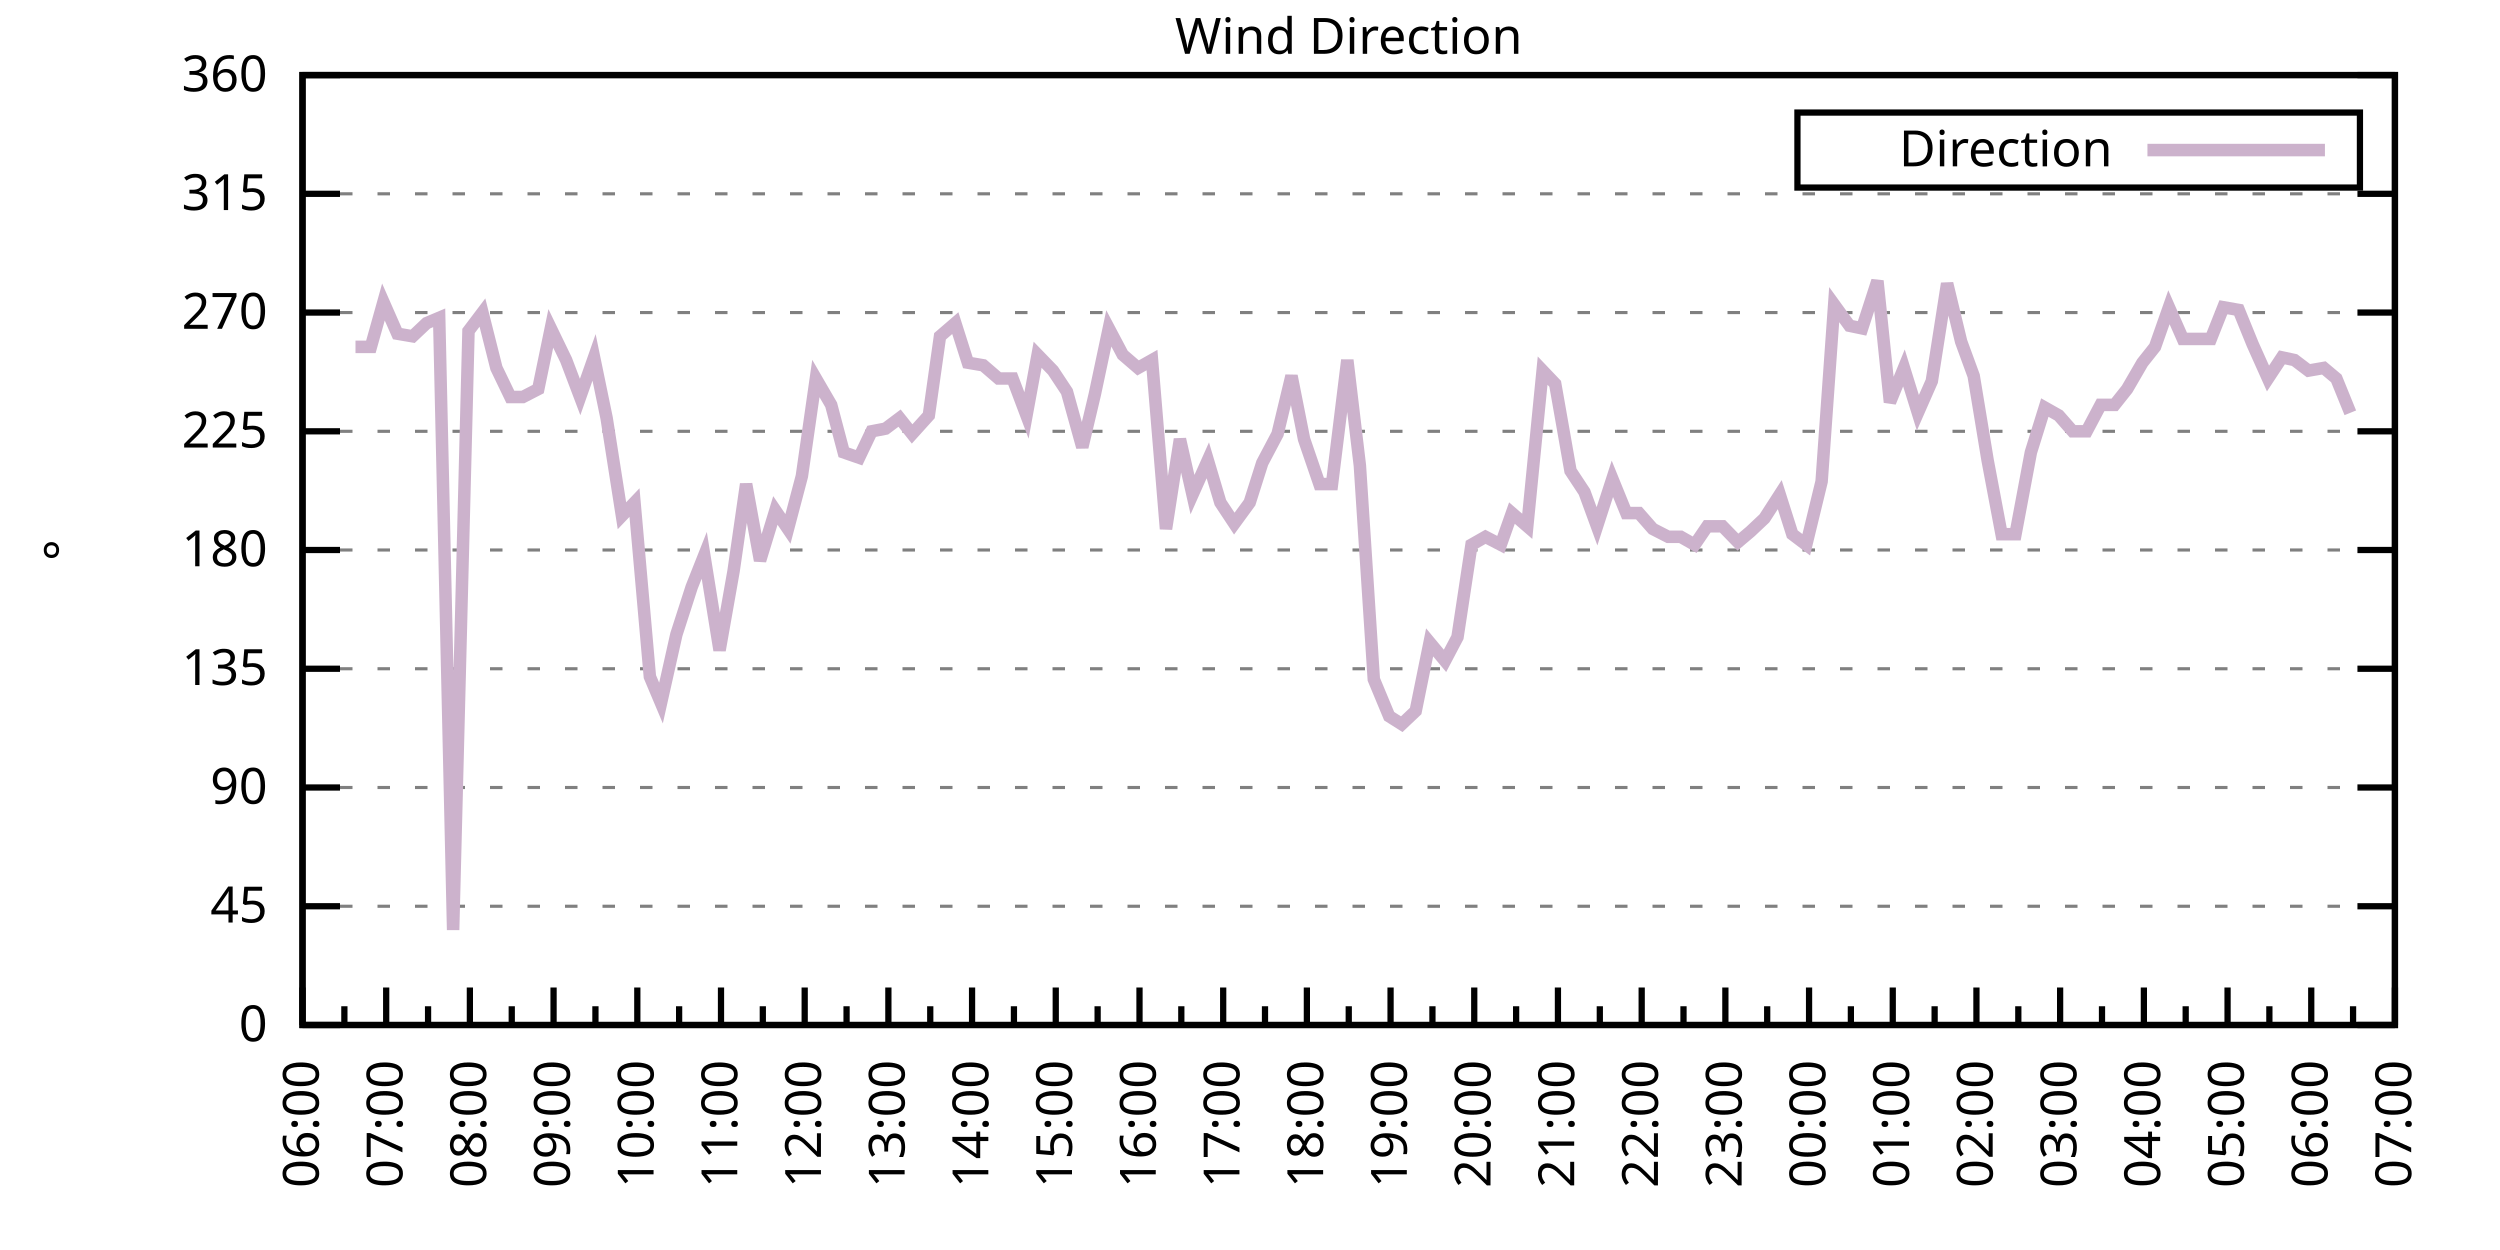
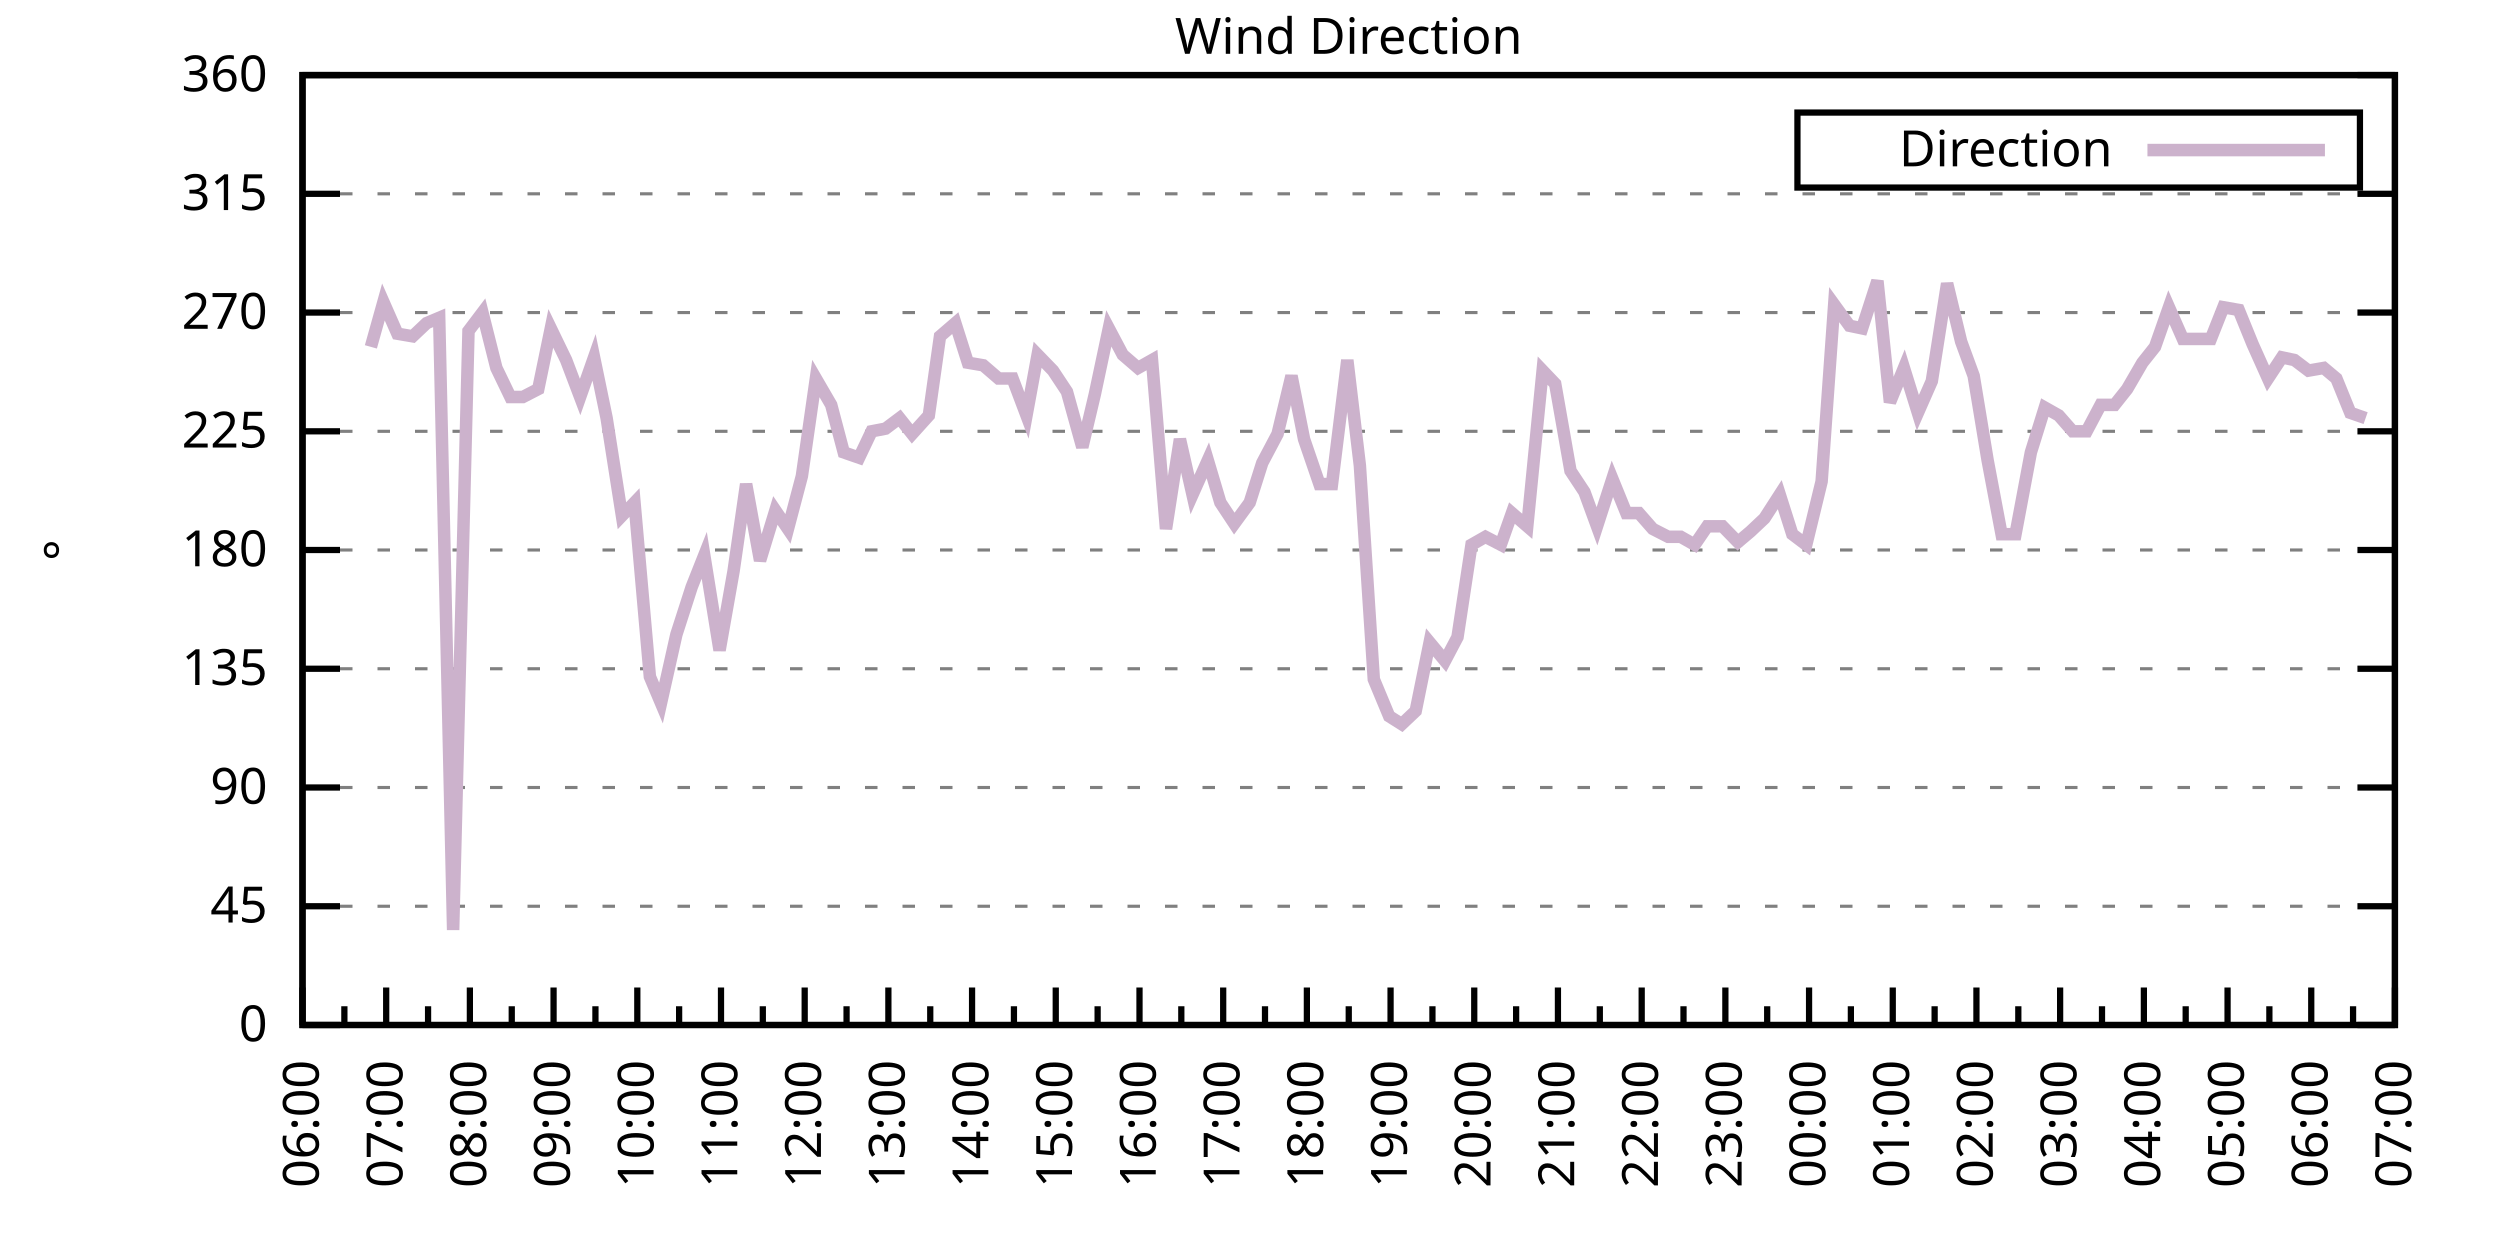
<svg xmlns="http://www.w3.org/2000/svg" xmlns:xlink="http://www.w3.org/1999/xlink" width="400" height="200" viewBox="0 0 400 200">
  <g id="gnuplot_canvas">
    <rect x="0" y="0" width="400" height="200" fill="none" />
    <defs>
      <circle id="gpDot" r="0.5" stroke-width="0.5" stroke="currentColor" />
      <path id="gpPt0" stroke-width="0.333" stroke="currentColor" d="M-1,0 h2 M0,-1 v2" />
      <path id="gpPt1" stroke-width="0.333" stroke="currentColor" d="M-1,-1 L1,1 M1,-1 L-1,1" />
      <path id="gpPt2" stroke-width="0.333" stroke="currentColor" d="M-1,0 L1,0 M0,-1 L0,1 M-1,-1 L1,1 M-1,1 L1,-1" />
      <rect id="gpPt3" stroke-width="0.333" stroke="currentColor" x="-1" y="-1" width="2" height="2" />
      <rect id="gpPt4" stroke-width="0.333" stroke="currentColor" fill="currentColor" x="-1" y="-1" width="2" height="2" />
      <circle id="gpPt5" stroke-width="0.333" stroke="currentColor" cx="0" cy="0" r="1" />
      <use xlink:href="#gpPt5" id="gpPt6" fill="currentColor" stroke="none" />
      <path id="gpPt7" stroke-width="0.333" stroke="currentColor" d="M0,-1.33 L-1.33,0.67 L1.33,0.67 z" />
      <use xlink:href="#gpPt7" id="gpPt8" fill="currentColor" stroke="none" />
      <use xlink:href="#gpPt7" id="gpPt9" stroke="currentColor" transform="rotate(180)" />
      <use xlink:href="#gpPt9" id="gpPt10" fill="currentColor" stroke="none" />
      <use xlink:href="#gpPt3" id="gpPt11" stroke="currentColor" transform="rotate(45)" />
      <use xlink:href="#gpPt11" id="gpPt12" fill="currentColor" stroke="none" />
      <path id="gpPt13" stroke-width="0.333" stroke="currentColor" d="M0,1.330 L1.265,0.411 L0.782,-1.067 L-0.782,-1.076 L-1.265,0.411 z" />
      <use xlink:href="#gpPt13" id="gpPt14" fill="currentColor" stroke="none" />
      <filter id="textbox" filterUnits="objectBoundingBox" x="0" y="0" height="1" width="1">
        <feFlood flood-color="white" flood-opacity="1" result="bgnd" />
        <feComposite in="SourceGraphic" in2="bgnd" operator="atop" />
      </filter>
      <filter id="greybox" filterUnits="objectBoundingBox" x="0" y="0" height="1" width="1">
        <feFlood flood-color="lightgrey" flood-opacity="1" result="grey" />
        <feComposite in="SourceGraphic" in2="grey" operator="atop" />
      </filter>
    </defs>
    <g fill="none" color="white" stroke="currentColor" stroke-width="1.00" stroke-linecap="butt" stroke-linejoin="miter">
</g>
    <g fill="none" color="black" stroke="currentColor" stroke-width="1.00" stroke-linecap="butt" stroke-linejoin="miter">
      <g stroke="none" shape-rendering="crispEdges">
        <polygon fill="rgb(255, 255, 255)" points="48.40,164.00 383.18,164.00 383.18,12.02 48.40,12.02 " />
      </g>
    </g>
    <g fill="none" color="black" stroke="currentColor" stroke-width="1.00" stroke-linecap="butt" stroke-linejoin="miter">
</g>
    <g fill="none" color="black" stroke="black" stroke-width="0.50" stroke-linecap="butt" stroke-linejoin="miter">
</g>
    <g fill="none" color="gray" stroke="currentColor" stroke-width="0.50" stroke-linecap="butt" stroke-linejoin="miter">
      <path stroke="gray" stroke-dasharray="2,4" class="gridline" d="M48.40,164.00 L383.19,164.00  " />
    </g>
    <g fill="none" color="gray" stroke="gray" stroke-width="1.00" stroke-linecap="butt" stroke-linejoin="miter">
</g>
    <g fill="none" color="black" stroke="currentColor" stroke-width="1.00" stroke-linecap="butt" stroke-linejoin="miter">
      <path stroke="black" d="M48.40,164.00 L54.40,164.00 M383.19,164.00 L377.19,164.00  " />
      <g transform="translate(42.80,166.60)" stroke="none" fill="black" font-family="Sans" font-size="8.00" text-anchor="end">
        <text>
          <tspan font-family="Sans"> 0</tspan>
        </text>
      </g>
    </g>
    <g fill="none" color="black" stroke="currentColor" stroke-width="1.00" stroke-linecap="butt" stroke-linejoin="miter">
</g>
    <g fill="none" color="black" stroke="black" stroke-width="0.50" stroke-linecap="butt" stroke-linejoin="miter">
</g>
    <g fill="none" color="gray" stroke="currentColor" stroke-width="0.50" stroke-linecap="butt" stroke-linejoin="miter">
      <path stroke="gray" stroke-dasharray="2,4" class="gridline" d="M48.40,145.00 L383.19,145.00  " />
    </g>
    <g fill="none" color="gray" stroke="gray" stroke-width="1.00" stroke-linecap="butt" stroke-linejoin="miter">
</g>
    <g fill="none" color="black" stroke="currentColor" stroke-width="1.00" stroke-linecap="butt" stroke-linejoin="miter">
      <path stroke="black" d="M48.40,145.00 L54.40,145.00 M383.19,145.00 L377.19,145.00  " />
      <g transform="translate(42.80,147.60)" stroke="none" fill="black" font-family="Sans" font-size="8.00" text-anchor="end">
        <text>
          <tspan font-family="Sans"> 45</tspan>
        </text>
      </g>
    </g>
    <g fill="none" color="black" stroke="currentColor" stroke-width="1.00" stroke-linecap="butt" stroke-linejoin="miter">
</g>
    <g fill="none" color="black" stroke="black" stroke-width="0.50" stroke-linecap="butt" stroke-linejoin="miter">
</g>
    <g fill="none" color="gray" stroke="currentColor" stroke-width="0.50" stroke-linecap="butt" stroke-linejoin="miter">
      <path stroke="gray" stroke-dasharray="2,4" class="gridline" d="M48.40,126.00 L383.19,126.00  " />
    </g>
    <g fill="none" color="gray" stroke="gray" stroke-width="1.00" stroke-linecap="butt" stroke-linejoin="miter">
</g>
    <g fill="none" color="black" stroke="currentColor" stroke-width="1.00" stroke-linecap="butt" stroke-linejoin="miter">
      <path stroke="black" d="M48.40,126.00 L54.40,126.00 M383.19,126.00 L377.19,126.00  " />
      <g transform="translate(42.80,128.60)" stroke="none" fill="black" font-family="Sans" font-size="8.00" text-anchor="end">
        <text>
          <tspan font-family="Sans"> 90</tspan>
        </text>
      </g>
    </g>
    <g fill="none" color="black" stroke="currentColor" stroke-width="1.00" stroke-linecap="butt" stroke-linejoin="miter">
</g>
    <g fill="none" color="black" stroke="black" stroke-width="0.50" stroke-linecap="butt" stroke-linejoin="miter">
</g>
    <g fill="none" color="gray" stroke="currentColor" stroke-width="0.50" stroke-linecap="butt" stroke-linejoin="miter">
      <path stroke="gray" stroke-dasharray="2,4" class="gridline" d="M48.40,107.00 L383.19,107.00  " />
    </g>
    <g fill="none" color="gray" stroke="gray" stroke-width="1.00" stroke-linecap="butt" stroke-linejoin="miter">
</g>
    <g fill="none" color="black" stroke="currentColor" stroke-width="1.00" stroke-linecap="butt" stroke-linejoin="miter">
      <path stroke="black" d="M48.40,107.00 L54.40,107.00 M383.19,107.00 L377.19,107.00  " />
      <g transform="translate(42.80,109.60)" stroke="none" fill="black" font-family="Sans" font-size="8.00" text-anchor="end">
        <text>
          <tspan font-family="Sans"> 135</tspan>
        </text>
      </g>
    </g>
    <g fill="none" color="black" stroke="currentColor" stroke-width="1.00" stroke-linecap="butt" stroke-linejoin="miter">
</g>
    <g fill="none" color="black" stroke="black" stroke-width="0.50" stroke-linecap="butt" stroke-linejoin="miter">
</g>
    <g fill="none" color="gray" stroke="currentColor" stroke-width="0.50" stroke-linecap="butt" stroke-linejoin="miter">
      <path stroke="gray" stroke-dasharray="2,4" class="gridline" d="M48.40,88.00 L383.19,88.00  " />
    </g>
    <g fill="none" color="gray" stroke="gray" stroke-width="1.00" stroke-linecap="butt" stroke-linejoin="miter">
</g>
    <g fill="none" color="black" stroke="currentColor" stroke-width="1.00" stroke-linecap="butt" stroke-linejoin="miter">
      <path stroke="black" d="M48.40,88.00 L54.40,88.00 M383.19,88.00 L377.19,88.00  " />
      <g transform="translate(42.80,90.60)" stroke="none" fill="black" font-family="Sans" font-size="8.00" text-anchor="end">
        <text>
          <tspan font-family="Sans"> 180</tspan>
        </text>
      </g>
    </g>
    <g fill="none" color="black" stroke="currentColor" stroke-width="1.00" stroke-linecap="butt" stroke-linejoin="miter">
</g>
    <g fill="none" color="black" stroke="black" stroke-width="0.50" stroke-linecap="butt" stroke-linejoin="miter">
</g>
    <g fill="none" color="gray" stroke="currentColor" stroke-width="0.50" stroke-linecap="butt" stroke-linejoin="miter">
      <path stroke="gray" stroke-dasharray="2,4" class="gridline" d="M48.40,69.01 L383.19,69.01  " />
    </g>
    <g fill="none" color="gray" stroke="gray" stroke-width="1.00" stroke-linecap="butt" stroke-linejoin="miter">
</g>
    <g fill="none" color="black" stroke="currentColor" stroke-width="1.00" stroke-linecap="butt" stroke-linejoin="miter">
      <path stroke="black" d="M48.40,69.01 L54.40,69.01 M383.19,69.01 L377.19,69.01  " />
      <g transform="translate(42.80,71.61)" stroke="none" fill="black" font-family="Sans" font-size="8.00" text-anchor="end">
        <text>
          <tspan font-family="Sans"> 225</tspan>
        </text>
      </g>
    </g>
    <g fill="none" color="black" stroke="currentColor" stroke-width="1.00" stroke-linecap="butt" stroke-linejoin="miter">
</g>
    <g fill="none" color="black" stroke="black" stroke-width="0.50" stroke-linecap="butt" stroke-linejoin="miter">
</g>
    <g fill="none" color="gray" stroke="currentColor" stroke-width="0.50" stroke-linecap="butt" stroke-linejoin="miter">
      <path stroke="gray" stroke-dasharray="2,4" class="gridline" d="M48.40,50.01 L383.19,50.01  " />
    </g>
    <g fill="none" color="gray" stroke="gray" stroke-width="1.00" stroke-linecap="butt" stroke-linejoin="miter">
</g>
    <g fill="none" color="black" stroke="currentColor" stroke-width="1.00" stroke-linecap="butt" stroke-linejoin="miter">
      <path stroke="black" d="M48.40,50.01 L54.40,50.01 M383.19,50.01 L377.19,50.01  " />
      <g transform="translate(42.80,52.61)" stroke="none" fill="black" font-family="Sans" font-size="8.00" text-anchor="end">
        <text>
          <tspan font-family="Sans"> 270</tspan>
        </text>
      </g>
    </g>
    <g fill="none" color="black" stroke="currentColor" stroke-width="1.00" stroke-linecap="butt" stroke-linejoin="miter">
</g>
    <g fill="none" color="black" stroke="black" stroke-width="0.50" stroke-linecap="butt" stroke-linejoin="miter">
</g>
    <g fill="none" color="gray" stroke="currentColor" stroke-width="0.50" stroke-linecap="butt" stroke-linejoin="miter">
      <path stroke="gray" stroke-dasharray="2,4" class="gridline" d="M48.40,31.01 L383.19,31.01  " />
    </g>
    <g fill="none" color="gray" stroke="gray" stroke-width="1.00" stroke-linecap="butt" stroke-linejoin="miter">
</g>
    <g fill="none" color="black" stroke="currentColor" stroke-width="1.00" stroke-linecap="butt" stroke-linejoin="miter">
      <path stroke="black" d="M48.40,31.01 L54.40,31.01 M383.19,31.01 L377.19,31.01  " />
      <g transform="translate(42.80,33.61)" stroke="none" fill="black" font-family="Sans" font-size="8.00" text-anchor="end">
        <text>
          <tspan font-family="Sans"> 315</tspan>
        </text>
      </g>
    </g>
    <g fill="none" color="black" stroke="currentColor" stroke-width="1.00" stroke-linecap="butt" stroke-linejoin="miter">
</g>
    <g fill="none" color="black" stroke="black" stroke-width="0.50" stroke-linecap="butt" stroke-linejoin="miter">
</g>
    <g fill="none" color="gray" stroke="currentColor" stroke-width="0.50" stroke-linecap="butt" stroke-linejoin="miter">
      <path stroke="gray" stroke-dasharray="2,4" class="gridline" d="M48.40,12.01 L383.19,12.01  " />
    </g>
    <g fill="none" color="gray" stroke="gray" stroke-width="1.00" stroke-linecap="butt" stroke-linejoin="miter">
</g>
    <g fill="none" color="black" stroke="currentColor" stroke-width="1.00" stroke-linecap="butt" stroke-linejoin="miter">
      <path stroke="black" d="M48.40,12.01 L54.40,12.01 M383.19,12.01 L377.19,12.01  " />
      <g transform="translate(42.80,14.61)" stroke="none" fill="black" font-family="Sans" font-size="8.00" text-anchor="end">
        <text>
          <tspan font-family="Sans"> 360</tspan>
        </text>
      </g>
    </g>
    <g fill="none" color="black" stroke="currentColor" stroke-width="1.00" stroke-linecap="butt" stroke-linejoin="miter">
      <path stroke="black" d="M48.40,164.00 L48.40,158.00  " />
      <g transform="translate(51.00,169.60) rotate(270)" stroke="none" fill="black" font-family="Sans" font-size="8.00" text-anchor="end">
        <text>
          <tspan font-family="Sans">06:00</tspan>
        </text>
      </g>
    </g>
    <g fill="none" color="black" stroke="currentColor" stroke-width="1.00" stroke-linecap="butt" stroke-linejoin="miter">
      <path stroke="black" d="M55.10,164.00 L55.10,161.00 M61.79,164.00 L61.79,158.00  " />
      <g transform="translate(64.39,169.60) rotate(270)" stroke="none" fill="black" font-family="Sans" font-size="8.00" text-anchor="end">
        <text>
          <tspan font-family="Sans">07:00</tspan>
        </text>
      </g>
    </g>
    <g fill="none" color="black" stroke="currentColor" stroke-width="1.00" stroke-linecap="butt" stroke-linejoin="miter">
      <path stroke="black" d="M68.49,164.00 L68.49,161.00 M75.18,164.00 L75.18,158.00  " />
      <g transform="translate(77.78,169.60) rotate(270)" stroke="none" fill="black" font-family="Sans" font-size="8.00" text-anchor="end">
        <text>
          <tspan font-family="Sans">08:00</tspan>
        </text>
      </g>
    </g>
    <g fill="none" color="black" stroke="currentColor" stroke-width="1.00" stroke-linecap="butt" stroke-linejoin="miter">
      <path stroke="black" d="M81.88,164.00 L81.88,161.00 M88.57,164.00 L88.57,158.00  " />
      <g transform="translate(91.17,169.60) rotate(270)" stroke="none" fill="black" font-family="Sans" font-size="8.00" text-anchor="end">
        <text>
          <tspan font-family="Sans">09:00</tspan>
        </text>
      </g>
    </g>
    <g fill="none" color="black" stroke="currentColor" stroke-width="1.00" stroke-linecap="butt" stroke-linejoin="miter">
      <path stroke="black" d="M95.27,164.00 L95.27,161.00 M101.97,164.00 L101.97,158.00  " />
      <g transform="translate(104.57,169.60) rotate(270)" stroke="none" fill="black" font-family="Sans" font-size="8.00" text-anchor="end">
        <text>
          <tspan font-family="Sans">10:00</tspan>
        </text>
      </g>
    </g>
    <g fill="none" color="black" stroke="currentColor" stroke-width="1.00" stroke-linecap="butt" stroke-linejoin="miter">
      <path stroke="black" d="M108.66,164.00 L108.66,161.00 M115.36,164.00 L115.36,158.00  " />
      <g transform="translate(117.96,169.60) rotate(270)" stroke="none" fill="black" font-family="Sans" font-size="8.00" text-anchor="end">
        <text>
          <tspan font-family="Sans">11:00</tspan>
        </text>
      </g>
    </g>
    <g fill="none" color="black" stroke="currentColor" stroke-width="1.00" stroke-linecap="butt" stroke-linejoin="miter">
      <path stroke="black" d="M122.05,164.00 L122.05,161.00 M128.75,164.00 L128.75,158.00  " />
      <g transform="translate(131.35,169.60) rotate(270)" stroke="none" fill="black" font-family="Sans" font-size="8.00" text-anchor="end">
        <text>
          <tspan font-family="Sans">12:00</tspan>
        </text>
      </g>
    </g>
    <g fill="none" color="black" stroke="currentColor" stroke-width="1.00" stroke-linecap="butt" stroke-linejoin="miter">
      <path stroke="black" d="M135.45,164.00 L135.45,161.00 M142.14,164.00 L142.14,158.00  " />
      <g transform="translate(144.74,169.60) rotate(270)" stroke="none" fill="black" font-family="Sans" font-size="8.00" text-anchor="end">
        <text>
          <tspan font-family="Sans">13:00</tspan>
        </text>
      </g>
    </g>
    <g fill="none" color="black" stroke="currentColor" stroke-width="1.00" stroke-linecap="butt" stroke-linejoin="miter">
      <path stroke="black" d="M148.84,164.00 L148.84,161.00 M155.53,164.00 L155.53,158.00  " />
      <g transform="translate(158.13,169.60) rotate(270)" stroke="none" fill="black" font-family="Sans" font-size="8.00" text-anchor="end">
        <text>
          <tspan font-family="Sans">14:00</tspan>
        </text>
      </g>
    </g>
    <g fill="none" color="black" stroke="currentColor" stroke-width="1.00" stroke-linecap="butt" stroke-linejoin="miter">
      <path stroke="black" d="M162.23,164.00 L162.23,161.00 M168.92,164.00 L168.92,158.00  " />
      <g transform="translate(171.52,169.60) rotate(270)" stroke="none" fill="black" font-family="Sans" font-size="8.00" text-anchor="end">
        <text>
          <tspan font-family="Sans">15:00</tspan>
        </text>
      </g>
    </g>
    <g fill="none" color="black" stroke="currentColor" stroke-width="1.00" stroke-linecap="butt" stroke-linejoin="miter">
      <path stroke="black" d="M175.62,164.00 L175.62,161.00 M182.32,164.00 L182.32,158.00  " />
      <g transform="translate(184.92,169.60) rotate(270)" stroke="none" fill="black" font-family="Sans" font-size="8.00" text-anchor="end">
        <text>
          <tspan font-family="Sans">16:00</tspan>
        </text>
      </g>
    </g>
    <g fill="none" color="black" stroke="currentColor" stroke-width="1.00" stroke-linecap="butt" stroke-linejoin="miter">
      <path stroke="black" d="M189.01,164.00 L189.01,161.00 M195.71,164.00 L195.71,158.00  " />
      <g transform="translate(198.31,169.60) rotate(270)" stroke="none" fill="black" font-family="Sans" font-size="8.00" text-anchor="end">
        <text>
          <tspan font-family="Sans">17:00</tspan>
        </text>
      </g>
    </g>
    <g fill="none" color="black" stroke="currentColor" stroke-width="1.00" stroke-linecap="butt" stroke-linejoin="miter">
      <path stroke="black" d="M202.40,164.00 L202.40,161.00 M209.10,164.00 L209.10,158.00  " />
      <g transform="translate(211.70,169.60) rotate(270)" stroke="none" fill="black" font-family="Sans" font-size="8.00" text-anchor="end">
        <text>
          <tspan font-family="Sans">18:00</tspan>
        </text>
      </g>
    </g>
    <g fill="none" color="black" stroke="currentColor" stroke-width="1.00" stroke-linecap="butt" stroke-linejoin="miter">
      <path stroke="black" d="M215.80,164.00 L215.80,161.00 M222.49,164.00 L222.49,158.00  " />
      <g transform="translate(225.09,169.60) rotate(270)" stroke="none" fill="black" font-family="Sans" font-size="8.00" text-anchor="end">
        <text>
          <tspan font-family="Sans">19:00</tspan>
        </text>
      </g>
    </g>
    <g fill="none" color="black" stroke="currentColor" stroke-width="1.00" stroke-linecap="butt" stroke-linejoin="miter">
      <path stroke="black" d="M229.19,164.00 L229.19,161.00 M235.88,164.00 L235.88,158.00  " />
      <g transform="translate(238.48,169.60) rotate(270)" stroke="none" fill="black" font-family="Sans" font-size="8.00" text-anchor="end">
        <text>
          <tspan font-family="Sans">20:00</tspan>
        </text>
      </g>
    </g>
    <g fill="none" color="black" stroke="currentColor" stroke-width="1.00" stroke-linecap="butt" stroke-linejoin="miter">
      <path stroke="black" d="M242.58,164.00 L242.58,161.00 M249.27,164.00 L249.27,158.00  " />
      <g transform="translate(251.87,169.60) rotate(270)" stroke="none" fill="black" font-family="Sans" font-size="8.00" text-anchor="end">
        <text>
          <tspan font-family="Sans">21:00</tspan>
        </text>
      </g>
    </g>
    <g fill="none" color="black" stroke="currentColor" stroke-width="1.00" stroke-linecap="butt" stroke-linejoin="miter">
      <path stroke="black" d="M255.97,164.00 L255.97,161.00 M262.67,164.00 L262.67,158.00  " />
      <g transform="translate(265.27,169.60) rotate(270)" stroke="none" fill="black" font-family="Sans" font-size="8.00" text-anchor="end">
        <text>
          <tspan font-family="Sans">22:00</tspan>
        </text>
      </g>
    </g>
    <g fill="none" color="black" stroke="currentColor" stroke-width="1.00" stroke-linecap="butt" stroke-linejoin="miter">
      <path stroke="black" d="M269.36,164.00 L269.36,161.00 M276.06,164.00 L276.06,158.00  " />
      <g transform="translate(278.66,169.60) rotate(270)" stroke="none" fill="black" font-family="Sans" font-size="8.00" text-anchor="end">
        <text>
          <tspan font-family="Sans">23:00</tspan>
        </text>
      </g>
    </g>
    <g fill="none" color="black" stroke="currentColor" stroke-width="1.00" stroke-linecap="butt" stroke-linejoin="miter">
      <path stroke="black" d="M282.75,164.00 L282.75,161.00 M289.45,164.00 L289.45,158.00  " />
      <g transform="translate(292.05,169.60) rotate(270)" stroke="none" fill="black" font-family="Sans" font-size="8.00" text-anchor="end">
        <text>
          <tspan font-family="Sans">00:00</tspan>
        </text>
      </g>
    </g>
    <g fill="none" color="black" stroke="currentColor" stroke-width="1.00" stroke-linecap="butt" stroke-linejoin="miter">
      <path stroke="black" d="M296.14,164.00 L296.14,161.00 M302.84,164.00 L302.84,158.00  " />
      <g transform="translate(305.44,169.60) rotate(270)" stroke="none" fill="black" font-family="Sans" font-size="8.00" text-anchor="end">
        <text>
          <tspan font-family="Sans">01:00</tspan>
        </text>
      </g>
    </g>
    <g fill="none" color="black" stroke="currentColor" stroke-width="1.00" stroke-linecap="butt" stroke-linejoin="miter">
      <path stroke="black" d="M309.54,164.00 L309.54,161.00 M316.23,164.00 L316.23,158.00  " />
      <g transform="translate(318.83,169.60) rotate(270)" stroke="none" fill="black" font-family="Sans" font-size="8.00" text-anchor="end">
        <text>
          <tspan font-family="Sans">02:00</tspan>
        </text>
      </g>
    </g>
    <g fill="none" color="black" stroke="currentColor" stroke-width="1.00" stroke-linecap="butt" stroke-linejoin="miter">
      <path stroke="black" d="M322.93,164.00 L322.93,161.00 M329.62,164.00 L329.62,158.00  " />
      <g transform="translate(332.22,169.60) rotate(270)" stroke="none" fill="black" font-family="Sans" font-size="8.00" text-anchor="end">
        <text>
          <tspan font-family="Sans">03:00</tspan>
        </text>
      </g>
    </g>
    <g fill="none" color="black" stroke="currentColor" stroke-width="1.00" stroke-linecap="butt" stroke-linejoin="miter">
      <path stroke="black" d="M336.32,164.00 L336.32,161.00 M343.02,164.00 L343.02,158.00  " />
      <g transform="translate(345.62,169.60) rotate(270)" stroke="none" fill="black" font-family="Sans" font-size="8.00" text-anchor="end">
        <text>
          <tspan font-family="Sans">04:00</tspan>
        </text>
      </g>
    </g>
    <g fill="none" color="black" stroke="currentColor" stroke-width="1.00" stroke-linecap="butt" stroke-linejoin="miter">
      <path stroke="black" d="M349.71,164.00 L349.71,161.00 M356.41,164.00 L356.41,158.00  " />
      <g transform="translate(359.01,169.60) rotate(270)" stroke="none" fill="black" font-family="Sans" font-size="8.00" text-anchor="end">
        <text>
          <tspan font-family="Sans">05:00</tspan>
        </text>
      </g>
    </g>
    <g fill="none" color="black" stroke="currentColor" stroke-width="1.00" stroke-linecap="butt" stroke-linejoin="miter">
      <path stroke="black" d="M363.10,164.00 L363.10,161.00 M369.80,164.00 L369.80,158.00  " />
      <g transform="translate(372.40,169.60) rotate(270)" stroke="none" fill="black" font-family="Sans" font-size="8.00" text-anchor="end">
        <text>
          <tspan font-family="Sans">06:00</tspan>
        </text>
      </g>
    </g>
    <g fill="none" color="black" stroke="currentColor" stroke-width="1.00" stroke-linecap="butt" stroke-linejoin="miter">
      <path stroke="black" d="M376.49,164.00 L376.49,161.00 M383.19,164.00 L383.19,158.00  " />
      <g transform="translate(385.79,169.60) rotate(270)" stroke="none" fill="black" font-family="Sans" font-size="8.00" text-anchor="end">
        <text>
          <tspan font-family="Sans">07:00</tspan>
        </text>
      </g>
    </g>
    <g fill="none" color="black" stroke="currentColor" stroke-width="1.00" stroke-linecap="butt" stroke-linejoin="miter">
</g>
    <g fill="none" color="black" stroke="currentColor" stroke-width="1.00" stroke-linecap="butt" stroke-linejoin="miter">
      <path stroke="black" d="M48.40,12.01 L48.40,164.00 L383.19,164.00 L383.19,12.01 L48.40,12.01 Z  " />
    </g>
    <g fill="none" color="black" stroke="currentColor" stroke-width="1.00" stroke-linecap="butt" stroke-linejoin="miter">
      <g transform="translate(12.80,88.01) rotate(270)" stroke="none" fill="black" font-family="Sans" font-size="8.00" text-anchor="middle">
        <text>
          <tspan font-family="Sans">°</tspan>
        </text>
      </g>
    </g>
    <g fill="none" color="black" stroke="currentColor" stroke-width="1.00" stroke-linecap="butt" stroke-linejoin="miter">
</g>
    <g fill="none" color="black" stroke="currentColor" stroke-width="1.00" stroke-linecap="butt" stroke-linejoin="miter">
      <path stroke="black" d="M287.59,30.01 L287.59,18.01 L377.59,18.01 L377.59,30.01 L287.59,30.01 Z  " />
    </g>
    <g id="Wind_direction_plot_1">
      <g fill="none" color="white" stroke="black" stroke-width="2.00" stroke-linecap="butt" stroke-linejoin="miter">
</g>
      <g fill="none" color="black" stroke="currentColor" stroke-width="2.00" stroke-linecap="butt" stroke-linejoin="miter">
        <g transform="translate(337.99,26.61)" stroke="none" fill="black" font-family="Sans" font-size="8.00" text-anchor="end">
          <text>
            <tspan font-family="Sans">Direction</tspan>
          </text>
        </g>
      </g>
      <g fill="none" color="black" stroke="currentColor" stroke-width="2.00" stroke-linecap="butt" stroke-linejoin="miter">
-         <path stroke="rgb(204, 178, 204)" d="M343.59,24.01 L371.99,24.01 M56.88,55.50 L59.34,55.50 L61.35,48.32 L63.58,53.39 L66.03,53.81 L68.26,51.70   L70.27,50.85 L72.50,148.80 L74.96,52.96 L77.19,50.01 L79.42,58.87 L81.66,63.52 L83.66,63.52 L86.12,62.25   L88.13,52.54 L90.58,57.61 L92.82,63.52 L95.05,57.18 L97.06,66.90 L99.51,82.52 L101.52,80.41 L103.98,108.27   L105.76,112.49 L108.22,101.52 L110.67,93.92 L112.68,88.85 L115.13,104.05 L117.37,91.38 L119.38,77.45 L121.61,89.69   L124.06,81.67 L126.07,84.63 L128.30,76.18 L130.54,60.56 L132.99,64.78 L135.00,72.38 L137.45,73.23 L139.46,69.01   L141.69,68.58 L143.93,66.90 L145.94,69.43 L148.61,66.47 L150.40,53.81 L152.85,51.70 L154.86,58.03 L157.32,58.45   L159.77,60.56 L162.01,60.56 L164.24,66.47 L166.02,56.76 L168.48,59.30 L170.71,62.67 L173.17,71.54 L175.17,63.10   L177.41,52.54 L179.64,56.76 L182.09,58.87 L184.32,57.61 L186.56,84.63 L188.79,70.27 L190.80,79.14 L193.25,73.65   L195.26,80.41 L197.49,83.78 L199.95,80.41 L201.96,74.07 L204.41,69.43 L206.64,60.14 L208.65,70.27 L211.11,77.45   L213.12,77.45 L215.57,57.61 L217.58,74.49 L219.81,108.69 L222.27,114.60 L224.28,115.87 L226.51,113.76 L228.74,102.78   L231.20,105.74 L233.20,101.94 L235.44,87.16 L237.67,85.89 L240.12,87.16 L241.91,82.09 L244.36,84.21 L246.82,59.30   L248.83,61.41 L251.28,75.34 L253.51,78.72 L255.52,84.21 L257.98,76.61 L260.21,82.09 L262.22,82.09 L264.45,84.63   L266.91,85.89 L268.92,85.89 L271.15,87.16 L273.16,84.21 L275.61,84.21 L278.07,86.74 L280.07,85.05 L282.31,82.94   L284.76,79.14 L286.77,85.47 L289.00,87.16 L291.46,77.03 L293.47,48.74 L295.92,52.12 L297.93,52.54 L300.39,44.94   L302.39,64.36 L304.63,58.87 L306.86,66.05 L309.09,60.98 L311.54,45.36 L313.78,54.65 L315.79,60.14 L318.02,73.65   L320.25,85.47 L322.48,85.47 L324.94,72.38 L327.17,65.21 L329.40,66.47 L331.63,69.01 L333.86,69.01 L336.10,64.78   L338.33,64.78 L340.34,62.25 L342.79,58.03 L344.80,55.50 L347.03,49.16 L349.26,54.23 L351.72,54.23 L353.73,54.23   L355.74,49.16 L358.19,49.59 L360.42,55.07 L362.88,60.56 L365.11,57.18 L367.12,57.61 L369.35,59.30 L371.81,58.87   L373.82,60.56 L376.05,66.05  " />
+         <path stroke="rgb(204, 178, 204)" d="M343.59,24.01 L371.99,24.01 M59.34,55.50 L61.35,48.32 L63.58,53.39 L66.03,53.81 L68.26,51.70 L70.27,50.85   L72.50,148.80 L74.96,52.96 L77.19,50.01 L79.42,58.87 L81.66,63.52 L83.66,63.52 L86.12,62.25 L88.13,52.54   L90.58,57.61 L92.82,63.52 L95.05,57.18 L97.06,66.90 L99.51,82.52 L101.52,80.41 L103.98,108.27 L105.76,112.49   L108.22,101.52 L110.67,93.92 L112.68,88.85 L115.13,104.05 L117.37,91.38 L119.38,77.45 L121.61,89.69 L124.06,81.67   L126.07,84.63 L128.30,76.18 L130.54,60.56 L132.99,64.78 L135.00,72.38 L137.45,73.23 L139.46,69.01 L141.69,68.58   L143.93,66.90 L145.94,69.43 L148.61,66.47 L150.40,53.81 L152.85,51.70 L154.86,58.03 L157.32,58.45 L159.77,60.56   L162.01,60.56 L164.24,66.47 L166.02,56.76 L168.48,59.30 L170.71,62.67 L173.17,71.54 L175.17,63.10 L177.41,52.54   L179.64,56.76 L182.09,58.87 L184.32,57.61 L186.56,84.63 L188.79,70.27 L190.80,79.14 L193.25,73.65 L195.26,80.41   L197.49,83.78 L199.95,80.41 L201.96,74.07 L204.41,69.43 L206.64,60.14 L208.65,70.27 L211.11,77.45 L213.12,77.45   L215.57,57.61 L217.58,74.49 L219.81,108.69 L222.27,114.60 L224.28,115.87 L226.51,113.76 L228.74,102.78 L231.20,105.74   L233.20,101.94 L235.44,87.16 L237.67,85.89 L240.12,87.16 L241.91,82.09 L244.36,84.21 L246.82,59.30 L248.83,61.41   L251.28,75.34 L253.51,78.72 L255.52,84.21 L257.98,76.61 L260.21,82.09 L262.22,82.09 L264.45,84.63 L266.91,85.89   L268.92,85.89 L271.15,87.16 L273.16,84.21 L275.61,84.21 L278.07,86.74 L280.07,85.05 L282.31,82.94 L284.76,79.14   L286.77,85.47 L289.00,87.16 L291.46,77.03 L293.47,48.74 L295.92,52.12 L297.93,52.54 L300.39,44.94 L302.39,64.36   L304.63,58.87 L306.86,66.05 L309.09,60.98 L311.54,45.36 L313.78,54.65 L315.79,60.14 L318.02,73.65 L320.25,85.47   L322.48,85.47 L324.94,72.38 L327.17,65.21 L329.40,66.47 L331.63,69.01 L333.86,69.01 L336.10,64.78 L338.33,64.78   L340.34,62.25 L342.79,58.03 L344.80,55.50 L347.03,49.16 L349.26,54.23 L351.72,54.23 L353.73,54.23 L355.74,49.16   L358.19,49.59 L360.42,55.07 L362.88,60.56 L365.11,57.18 L367.12,57.61 L369.35,59.30 L371.81,58.87 L373.82,60.56   L376.05,66.05 L378.50,66.90  " />
      </g>
    </g>
    <g fill="none" color="black" stroke="currentColor" stroke-width="2.00" stroke-linecap="butt" stroke-linejoin="miter">
</g>
    <g fill="none" color="black" stroke="black" stroke-width="1.00" stroke-linecap="butt" stroke-linejoin="miter">
</g>
    <g fill="none" color="black" stroke="currentColor" stroke-width="1.00" stroke-linecap="butt" stroke-linejoin="miter">
      <path stroke="black" d="M48.40,12.01 L48.40,164.00 L383.19,164.00 L383.19,12.01 L48.40,12.01 Z  " />
    </g>
    <g fill="none" color="black" stroke="currentColor" stroke-width="1.00" stroke-linecap="butt" stroke-linejoin="miter">
      <g transform="translate(215.79,8.61)" stroke="none" fill="black" font-family="Sans" font-size="8.00" text-anchor="middle">
        <text>
          <tspan font-family="Sans">Wind Direction</tspan>
        </text>
      </g>
    </g>
    <g fill="none" color="black" stroke="currentColor" stroke-width="1.00" stroke-linecap="butt" stroke-linejoin="miter">
</g>
  </g>
</svg>
